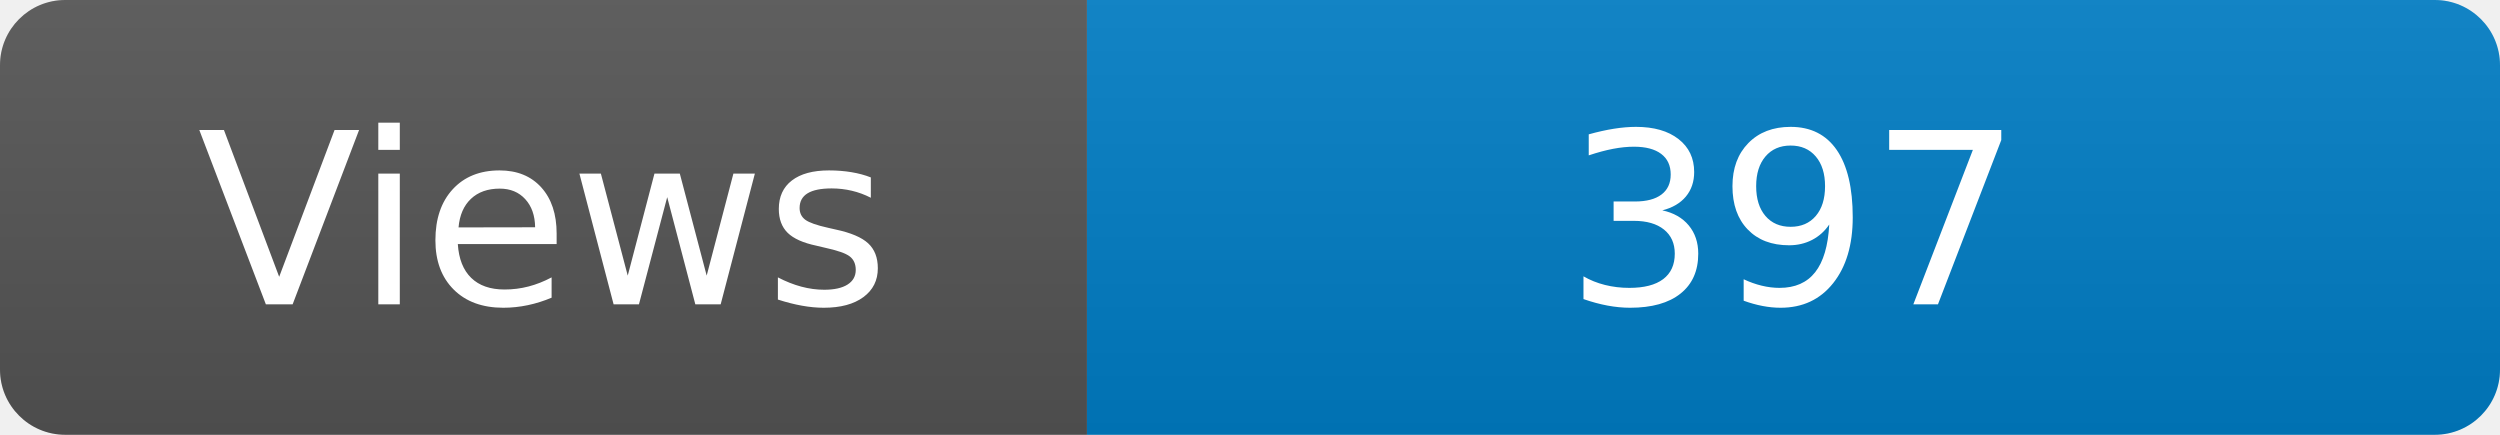
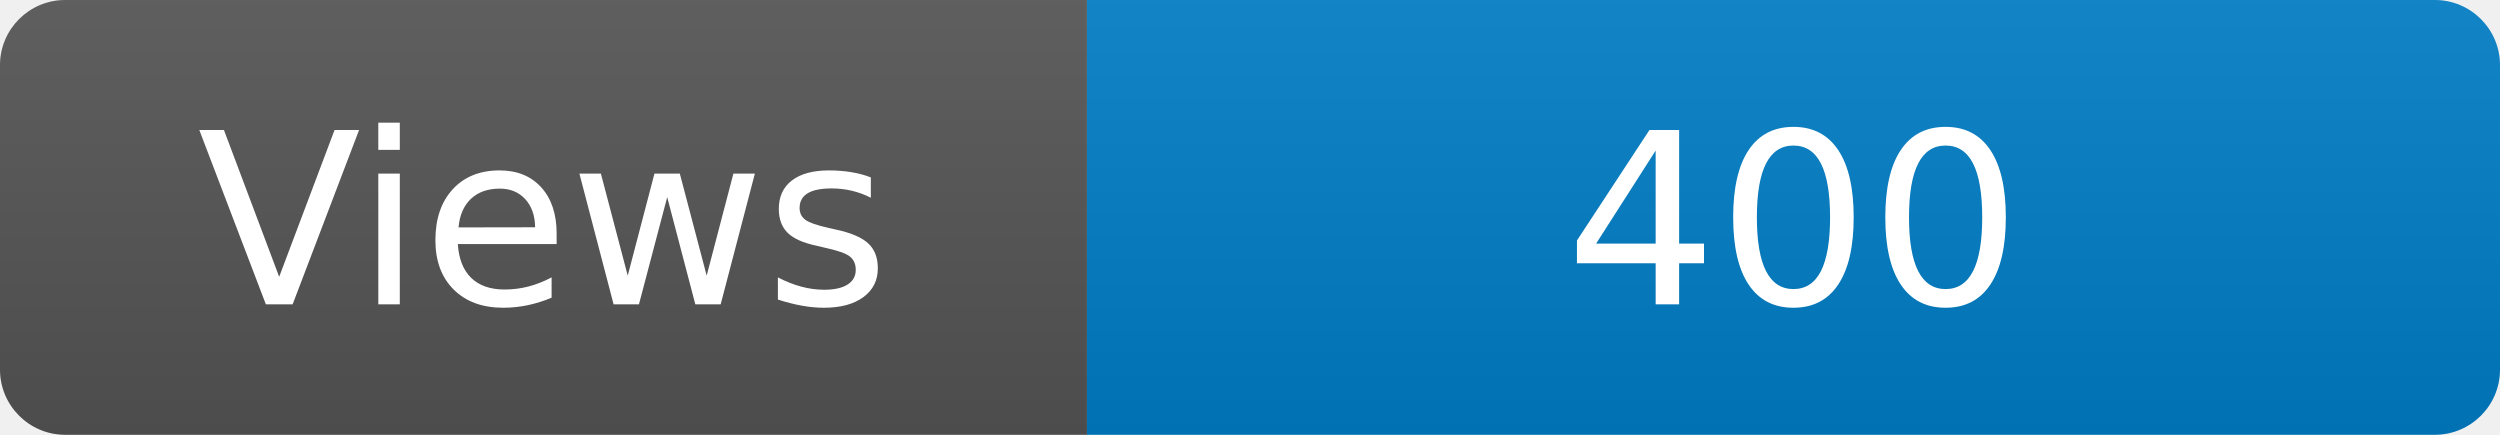
<svg xmlns="http://www.w3.org/2000/svg" width="115" height="20" role="img" aria-label="Maintained?: yes">
  <linearGradient id="s" x2="0" y2="100%">
    <stop offset="0" stop-color="#bbb" stop-opacity=".1" />
    <stop offset="1" stop-opacity=".1" />
  </linearGradient>
  <clipPath id="r">
    <rect width="115" height="20" rx="3" fill="#fff" />
  </clipPath>
  <g clip-path="url(#r)">
    <rect width="50" height="20" fill="#555" />
    <rect x="50" width="160" height="20" fill="#007ec6" />
    <rect width="115" height="20" fill="url(#s)" />
  </g>
  <g fill="#fff" text-anchor="middle" font-family="Verdana,Geneva,DejaVu Sans,sans-serif" font-size="110">
    <text x="250" y="140" transform="scale(.1)" fill="#fff">Views</text>
-     <text x="825" y="140" transform="scale(.1)" fill="#fff">397</text>
+     <text x="825" y="140" transform="scale(.1)" fill="#fff">400</text>
  </g>
</svg>
